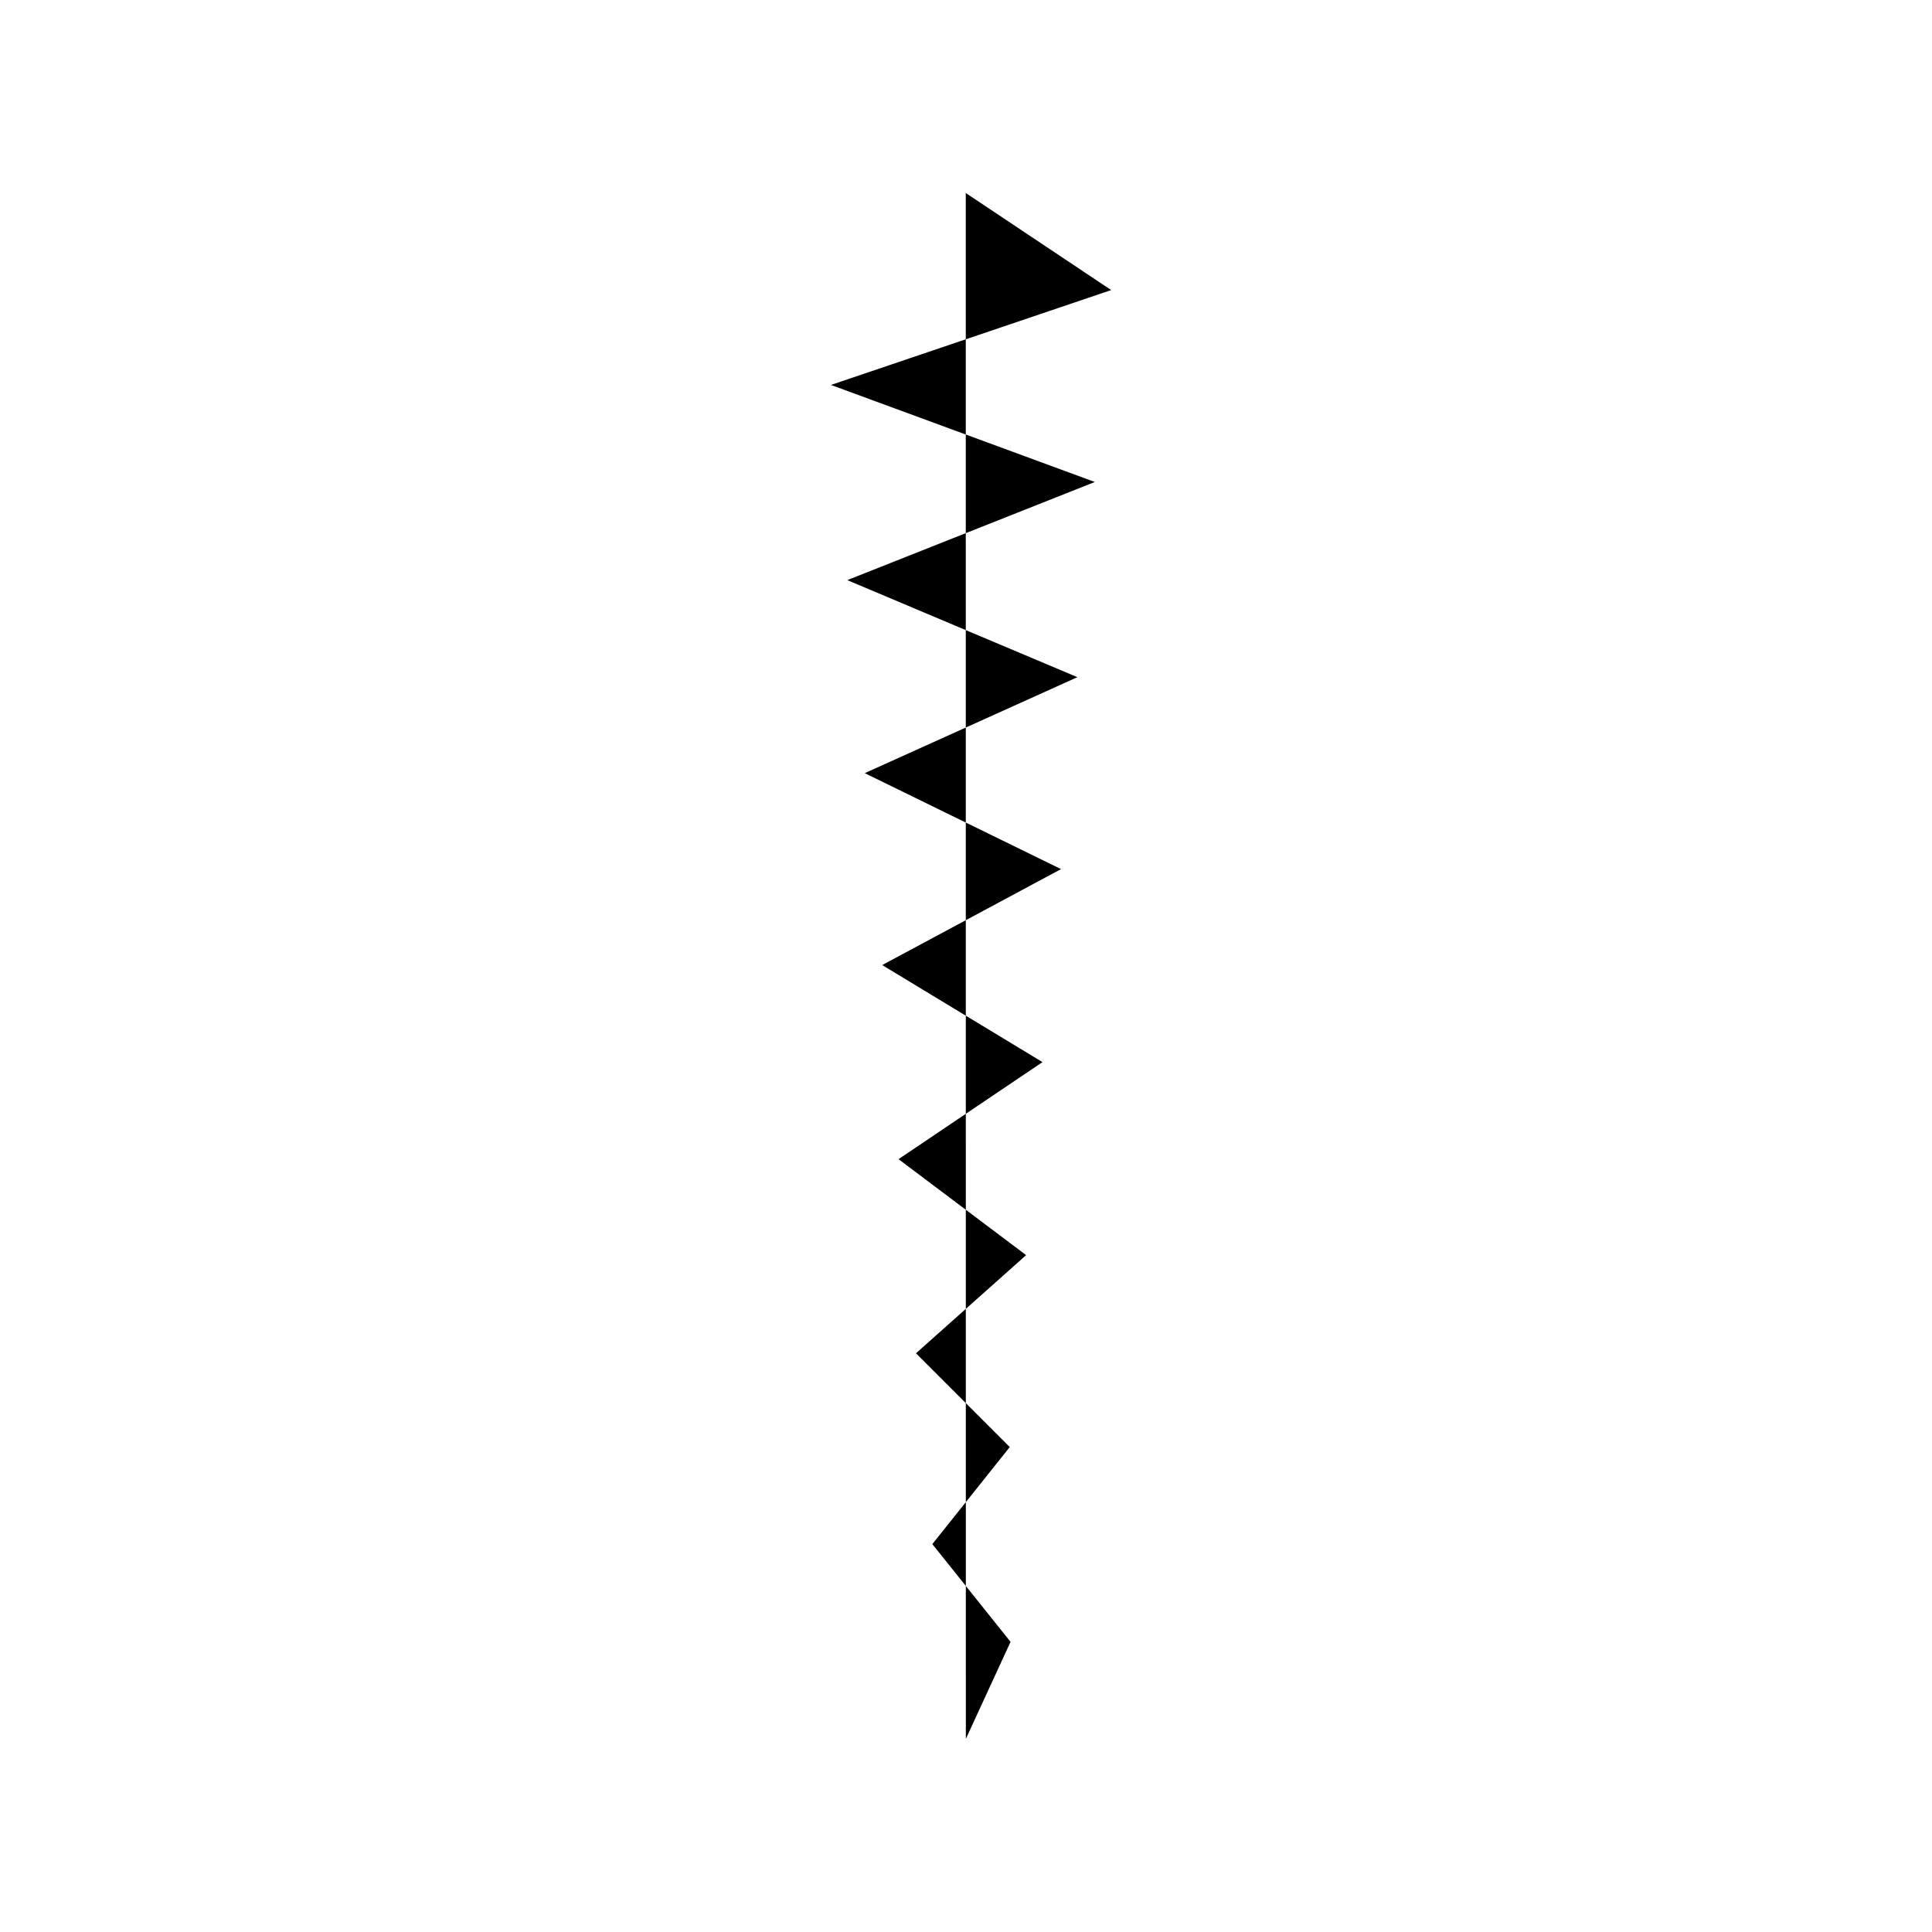
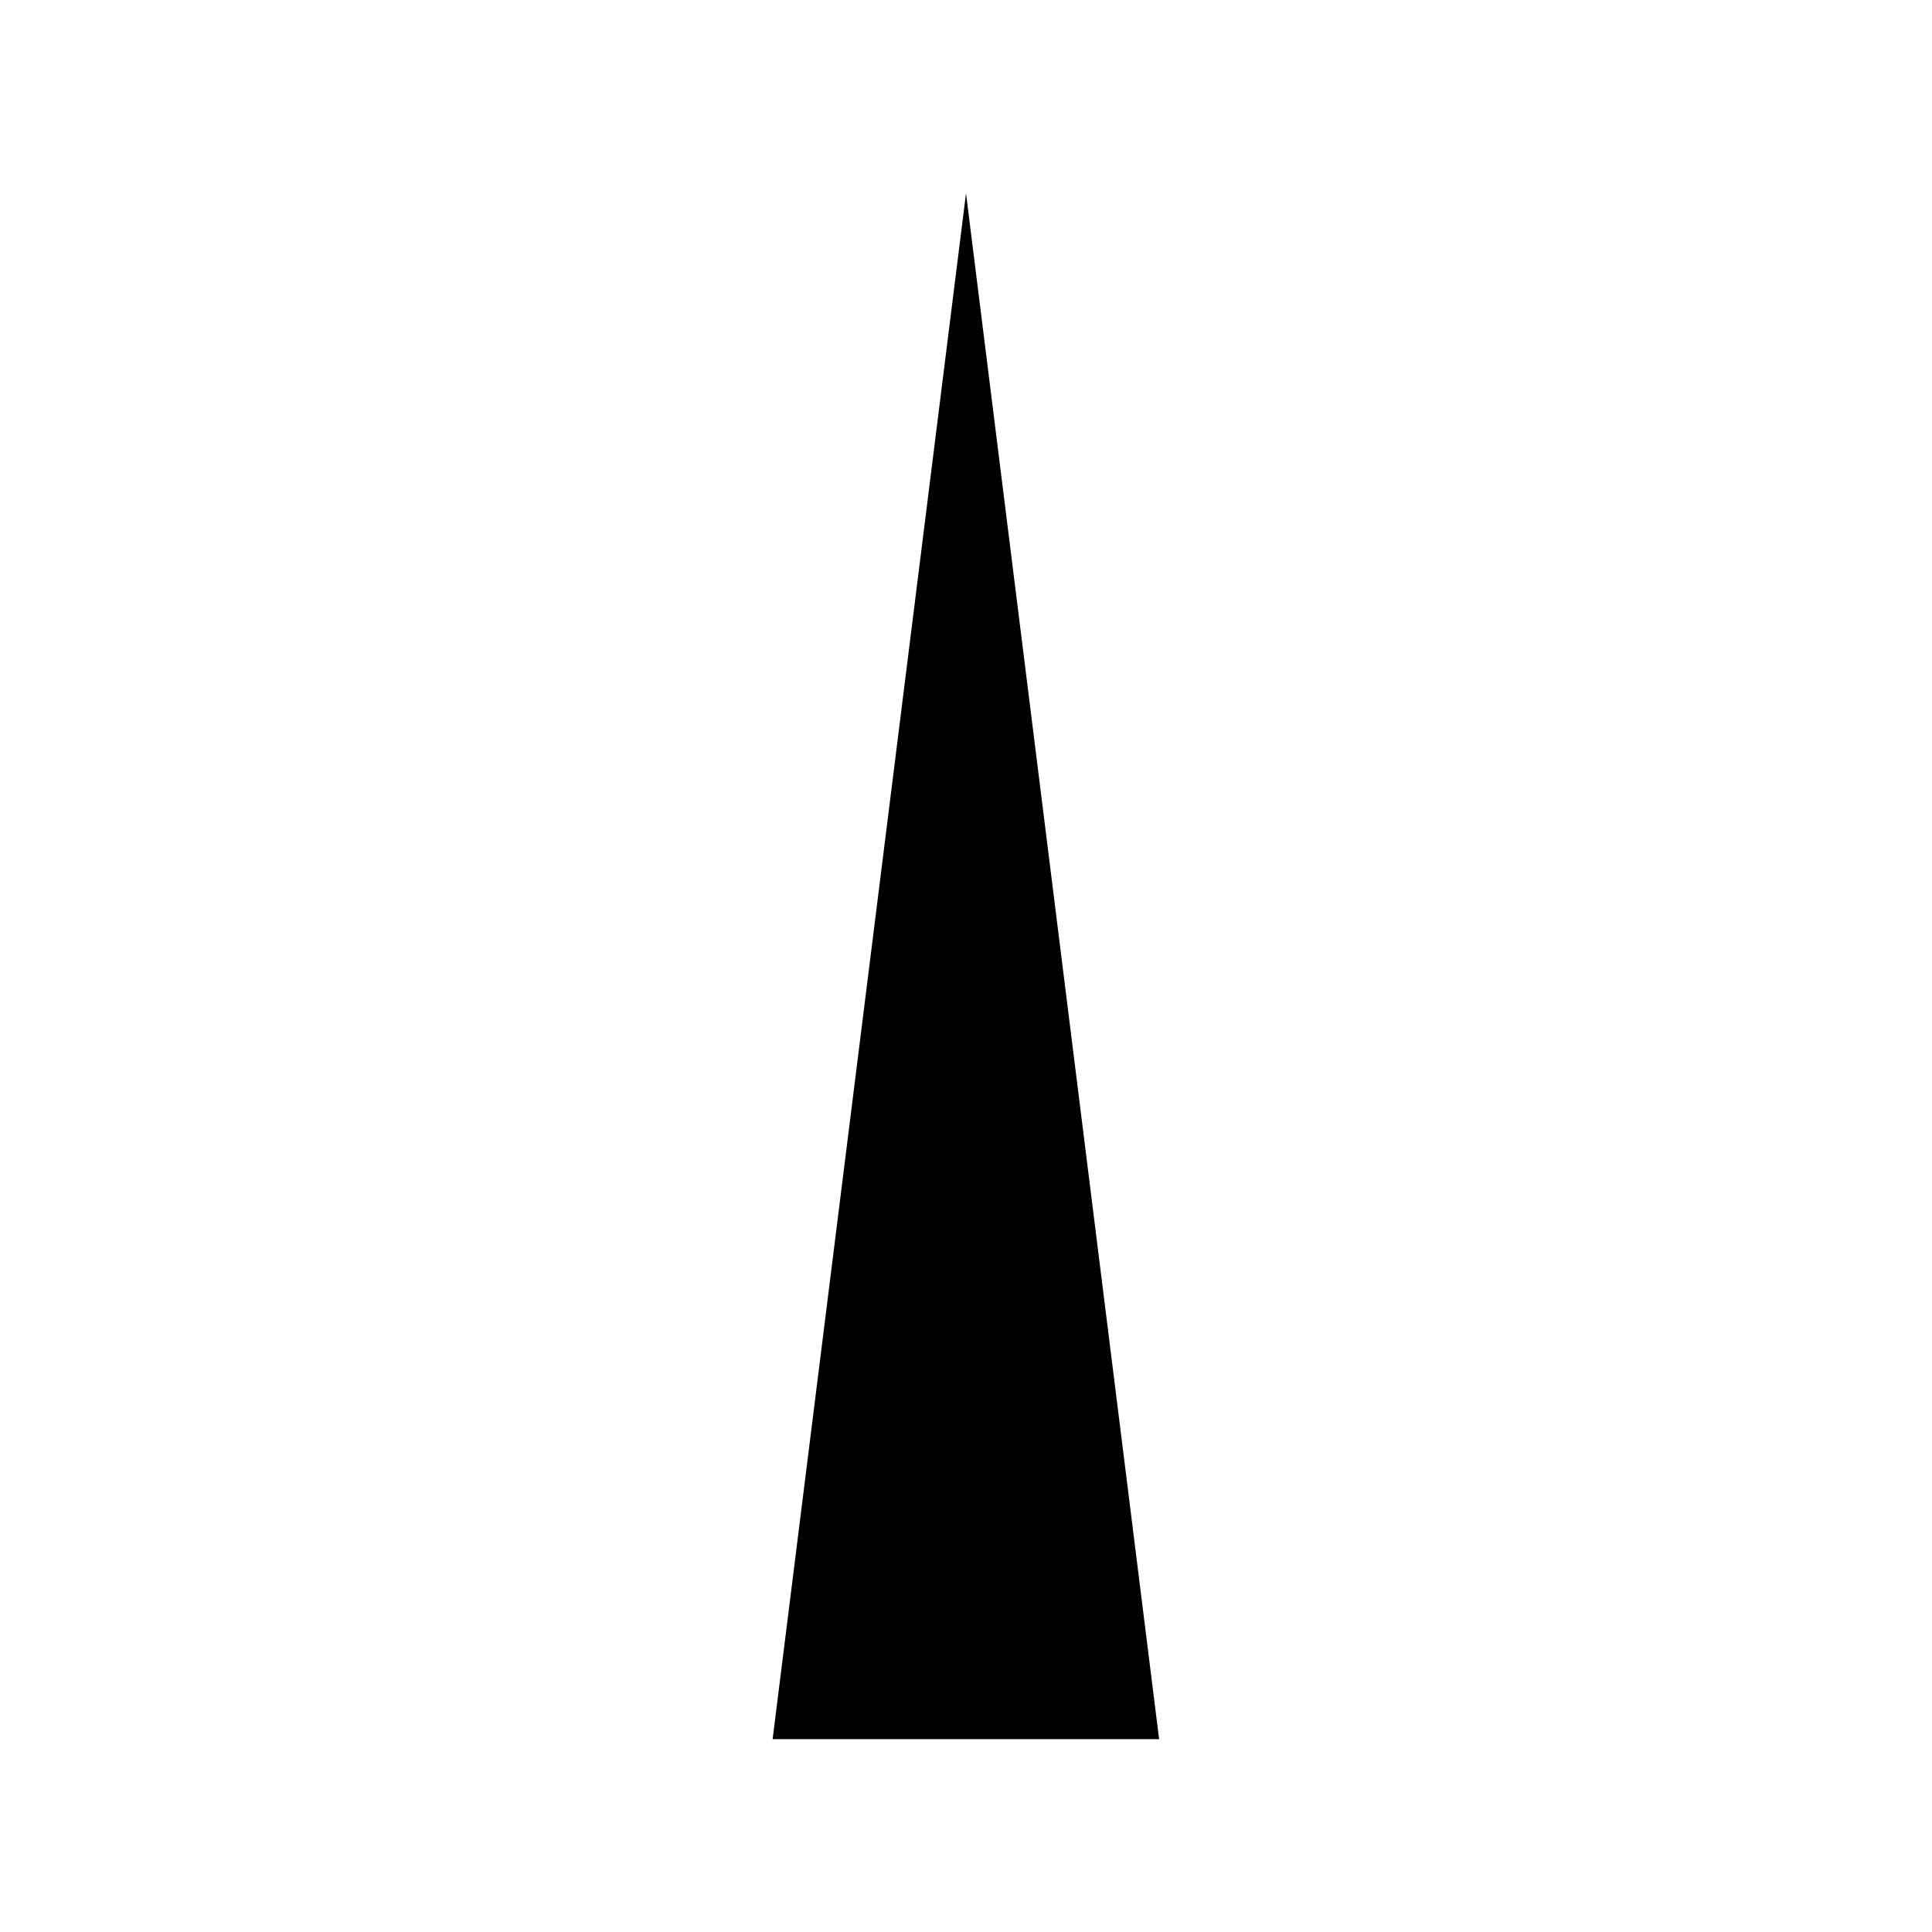
<svg viewBox="0 0 150 150">
-   <path d="m 74.988,135.008 3.471,-7.535 -6.072,-7.589 6.011,-7.535 -7.281,-7.281 8.551,-7.62 L 69.763,89.997 80.939,82.462 68.493,74.927 82.378,67.477 67.139,60.027 83.648,52.576 65.784,45.041 85.003,37.421 64.514,29.886 86.273,22.521 74.982,14.985" />
+   <path d="m 75.001,15.011 14.993,120.017 -30.008,0 z" />
</svg>
